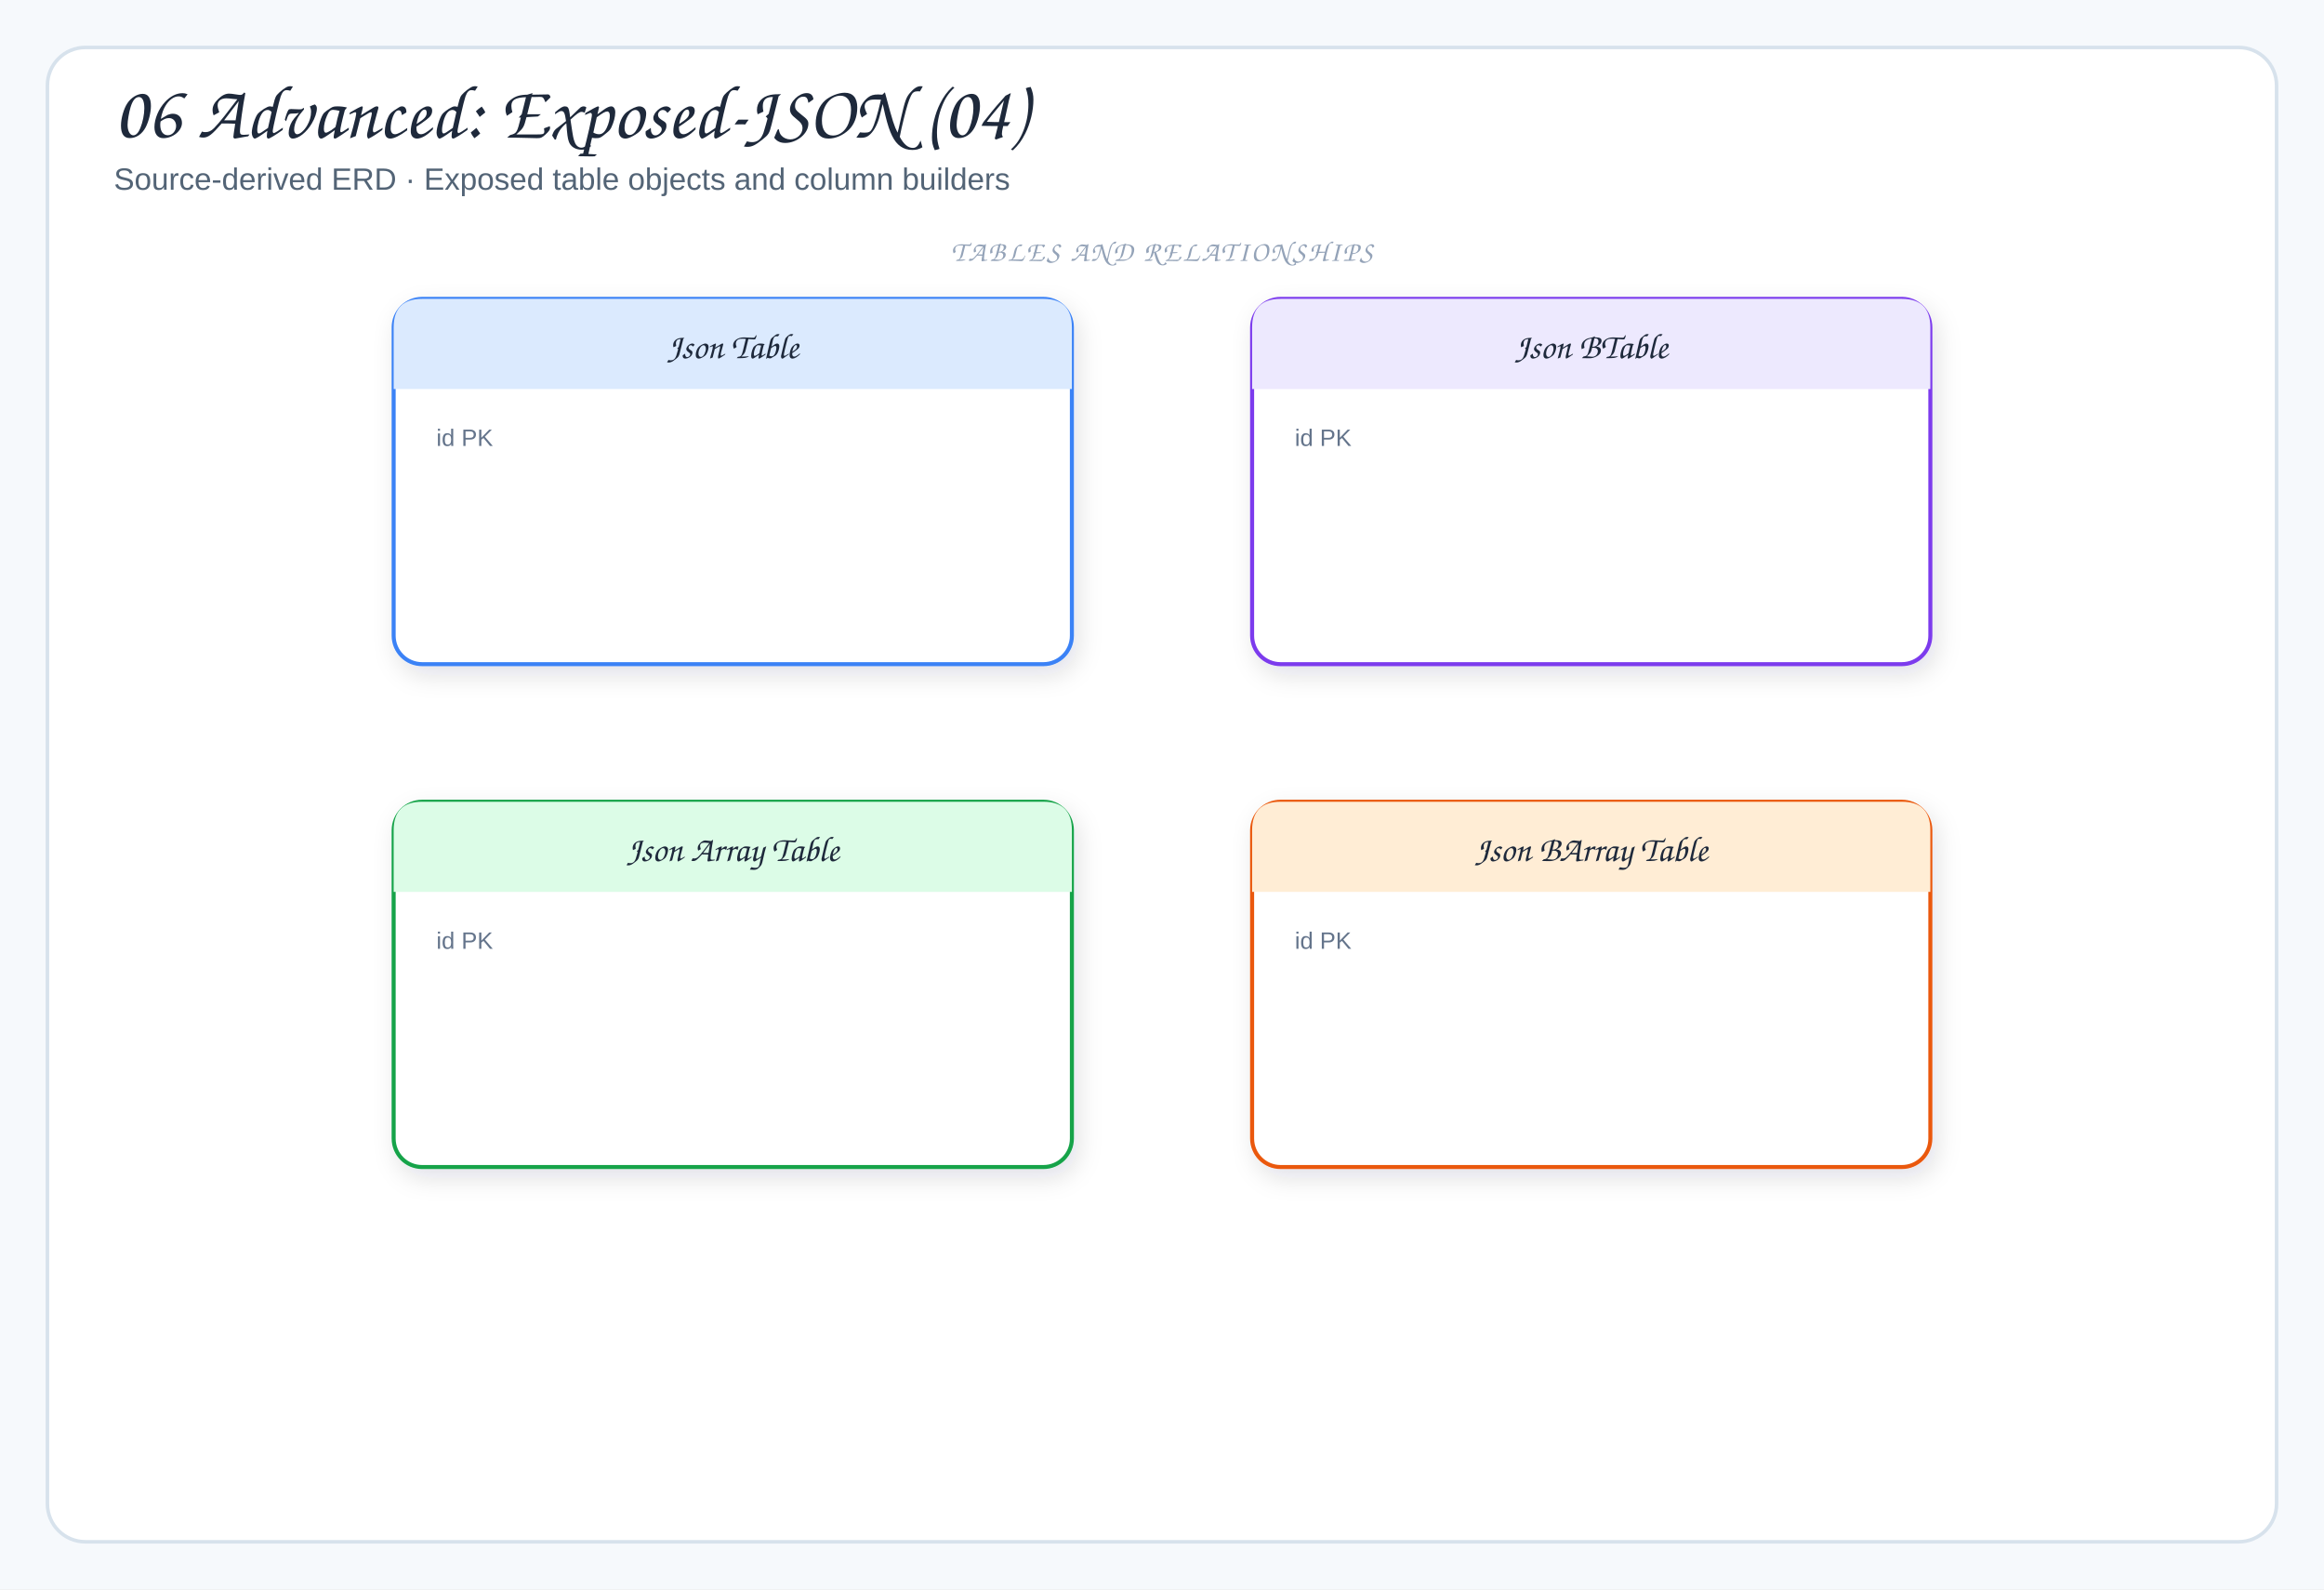
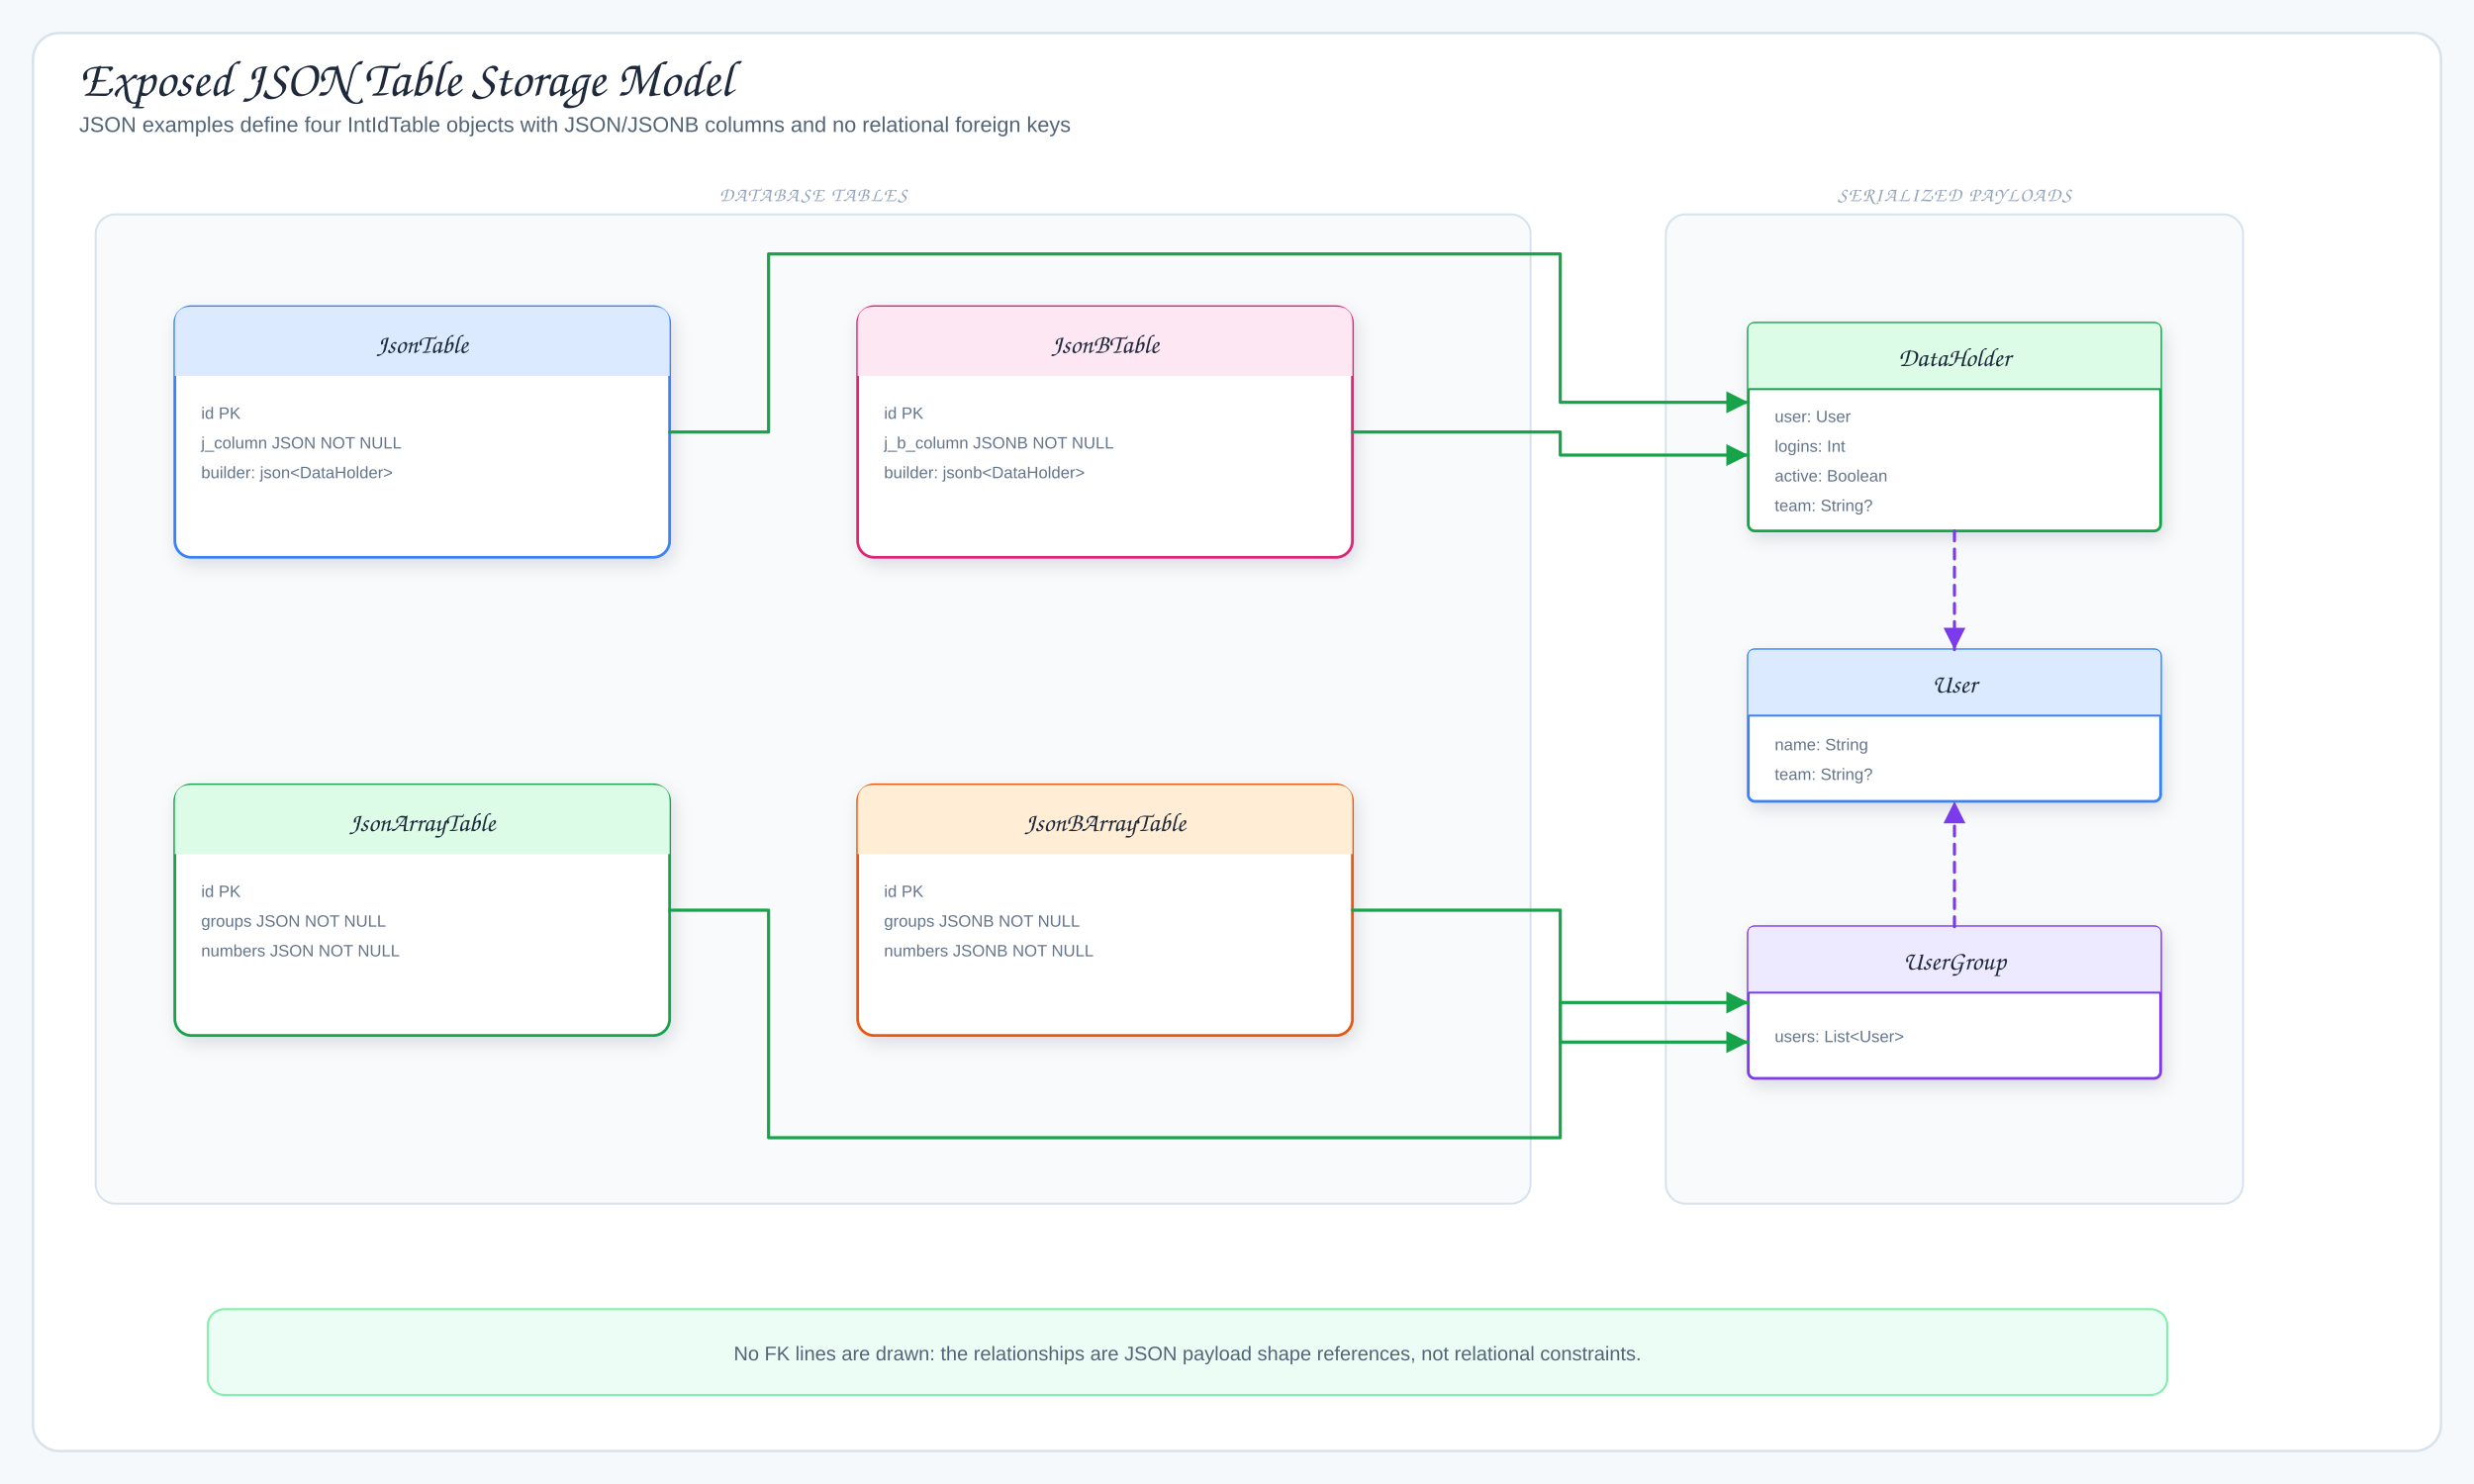
- <svg xmlns="http://www.w3.org/2000/svg" viewBox="0 0 980 670" width="980" height="670" role="img" aria-label="06 Advanced: Exposed-JSON (04)">
+ <svg xmlns="http://www.w3.org/2000/svg" viewBox="0 0 1500 900" width="1500" height="900" role="img" aria-label="Exposed JSON Table Storage Model">
  <defs>
    <filter id="shadow" x="-10%" y="-10%" width="120%" height="130%">
      <feDropShadow dx="2" dy="4" stdDeviation="5" flood-color="#1f2937" flood-opacity="0.12" />
    </filter>
-     <marker id="arrow" markerWidth="9" markerHeight="9" refX="8" refY="4.5" orient="auto">
-       <path d="M1,1 L8,4.5 L1,8 Z" fill="#64748b" />
+     <marker id="arrowBlue" markerWidth="9" markerHeight="9" refX="8" refY="4.5" orient="auto">
+       <path d="M1,1 L8,4.5 L1,8 Z" fill="#2563eb" />
    </marker>
-     <marker id="inherit" markerWidth="11" markerHeight="10" refX="9.5" refY="5" orient="auto">
-       <path d="M0.5,1 L9.5,5 L0.5,9 Z" fill="#fff" stroke="#64748b" stroke-width="1.5" />
+     <marker id="arrowGreen" markerWidth="9" markerHeight="9" refX="8" refY="4.5" orient="auto">
+       <path d="M1,1 L8,4.5 L1,8 Z" fill="#16a34a" />
+     </marker>
+     <marker id="arrowPink" markerWidth="9" markerHeight="9" refX="8" refY="4.5" orient="auto">
+       <path d="M1,1 L8,4.5 L1,8 Z" fill="#db2777" />
+     </marker>
+     <marker id="arrowOrange" markerWidth="9" markerHeight="9" refX="8" refY="4.5" orient="auto">
+       <path d="M1,1 L8,4.5 L1,8 Z" fill="#ea580c" />
+     </marker>
+     <marker id="arrowPurple" markerWidth="9" markerHeight="9" refX="8" refY="4.5" orient="auto">
+       <path d="M1,1 L8,4.5 L1,8 Z" fill="#7c3aed" />
    </marker>
    <style>
-   .canvas{fill:#f6f9fc}
-   .frame{fill:#fff;stroke:#d7e2ec;stroke-width:1.5}
-   .panel{fill:#f8fafc;stroke:#d7e2ec;stroke-width:1.2}
-   .card{stroke-width:1.7;filter:url(#shadow)}
-   .title{font-family:"Architects Daughter","Comic Sans MS",cursive;font-size:32px;fill:#1e293b}
-   .subtitle{font-family:"Comic Sans MS","Comic Sans","Comic Neue",Arial,sans-serif;font-size:13px;fill:#536476}
-   .panelTitle{font-family:"Architects Daughter","Comic Sans MS",cursive;font-size:12px;letter-spacing:.08em;fill:#94a3b8}
-   .label{font-family:"Architects Daughter","Comic Sans MS",cursive;font-size:18px;fill:#1e293b}
-   .smallLabel{font-family:"Architects Daughter","Comic Sans MS",cursive;font-size:15px;fill:#1e293b}
-   .detail{font-family:"Comic Sans MS","Comic Sans","Comic Neue",Arial,sans-serif;font-size:12px;fill:#536476}
-   .tiny{font-family:"Comic Sans MS","Comic Sans","Comic Neue",Arial,sans-serif;font-size:10px;fill:#64748b}
-   .arrow{fill:none;stroke:#64748b;stroke-width:2;stroke-linecap:round;stroke-linejoin:round;marker-end:url(#arrow)}
-   .softArrow{fill:none;stroke:#94a3b8;stroke-width:1.5;stroke-linecap:round;stroke-linejoin:round;stroke-dasharray:5 5;marker-end:url(#arrow)}
-   .inherit{fill:none;stroke:#64748b;stroke-width:1.7;stroke-linecap:round;stroke-linejoin:round;marker-end:url(#inherit)}
-   .divider{stroke:#cbd5e1;stroke-width:1.2;stroke-dasharray:6 6}
+ .canvas{fill:#f6f9fc}.frame{fill:#fff;stroke:#d7e2ec;stroke-width:1.5}
+ .title{font-family:"Architects Daughter","Comic Sans MS",cursive;font-size:31px;fill:#1e293b}
+ .subtitle,.detail{font-family:"Comic Mono","Comic Sans MS","Comic Sans","Comic Neue",Arial,sans-serif;fill:#536476}
+ .subtitle{font-size:13px}.detail{font-size:12px}.tiny{font-family:"Comic Mono","Comic Sans MS","Comic Sans","Comic Neue",Arial,sans-serif;font-size:10px;fill:#64748b}
+ .label{font-family:"Architects Daughter","Comic Sans MS",cursive;font-size:16px;fill:#1e293b}
+ .panelTitle{font-family:"Architects Daughter","Comic Sans MS",cursive;font-size:12px;letter-spacing:.08em;fill:#94a3b8}
+ .card{stroke-width:1.7;filter:url(#shadow)}.panel{fill:#f8fafc;stroke:#d7e2ec;stroke-width:1.2}
+ .arrow{fill:none;stroke:#2563eb;stroke-width:2;stroke-linecap:round;stroke-linejoin:round;marker-end:url(#arrowBlue)}
+ .mapLine{fill:none;stroke:#16a34a;stroke-width:1.9;stroke-linecap:round;stroke-linejoin:round;marker-end:url(#arrowGreen)}
+ .codecLine{fill:none;stroke:#db2777;stroke-width:1.9;stroke-linecap:round;stroke-linejoin:round;marker-end:url(#arrowPink)}
+ .dbUse{fill:none;stroke:#ea580c;stroke-width:2;stroke-linecap:round;stroke-linejoin:round;marker-end:url(#arrowOrange)}
+ .runtimeUse{fill:none;stroke:#7c3aed;stroke-width:1.9;stroke-dasharray:6 5;stroke-linecap:round;stroke-linejoin:round;marker-end:url(#arrowPurple)}
+ .inheritStem{fill:none;stroke:#475569;stroke-width:1.8;stroke-linecap:round;stroke-linejoin:round}
</style>
  </defs>
-   <rect width="980" height="670" class="canvas" />
-   <rect x="20" y="20" width="940" height="630" rx="16" class="frame" />
-   <text x="48" y="58" class="title">06 Advanced: Exposed-JSON (04)</text>
-   <text x="48" y="80" class="subtitle">Source-derived ERD · Exposed table objects and column builders</text>
-   <rect x="166" y="126" width="286" height="154" rx="12" fill="#fff" stroke="#3b82f6" class="card" />
-   <path d="M166,164 L166,138 Q166,126 178,126 L440,126 Q452,126 452,138 L452,164 Z" fill="#dbeafe" />
-   <text x="309" y="151" class="smallLabel" text-anchor="middle">Json Table</text>
-   <text x="184" y="188" class="tiny">id PK</text>
-   <rect x="528" y="126" width="286" height="154" rx="12" fill="#fff" stroke="#7c3aed" class="card" />
-   <path d="M528,164 L528,138 Q528,126 540,126 L802,126 Q814,126 814,138 L814,164 Z" fill="#ede9fe" />
-   <text x="671" y="151" class="smallLabel" text-anchor="middle">Json BTable</text>
-   <text x="546" y="188" class="tiny">id PK</text>
-   <rect x="166" y="338" width="286" height="154" rx="12" fill="#fff" stroke="#16a34a" class="card" />
-   <path d="M166,376 L166,350 Q166,338 178,338 L440,338 Q452,338 452,350 L452,376 Z" fill="#dcfce7" />
-   <text x="309" y="363" class="smallLabel" text-anchor="middle">Json Array Table</text>
-   <text x="184" y="400" class="tiny">id PK</text>
-   <rect x="528" y="338" width="286" height="154" rx="12" fill="#fff" stroke="#ea580c" class="card" />
-   <path d="M528,376 L528,350 Q528,338 540,338 L802,338 Q814,338 814,350 L814,376 Z" fill="#ffedd5" />
-   <text x="671" y="363" class="smallLabel" text-anchor="middle">Json BArray Table</text>
-   <text x="546" y="400" class="tiny">id PK</text>
-   <text x="490" y="110" class="panelTitle" text-anchor="middle">TABLES AND RELATIONSHIPS</text>
+   <rect width="1500" height="900" class="canvas" />
+   <rect x="20" y="20" width="1460" height="860" rx="16" class="frame" />
+   <text x="48" y="58" class="title">Exposed JSON Table Storage Model</text>
+   <text x="48" y="80" class="subtitle">JSON examples define four IntIdTable objects with JSON/JSONB columns and no relational foreign keys</text>
+   <rect x="58" y="130" width="870" height="600" rx="12" class="panel" />
+   <text x="493" y="122" class="panelTitle" text-anchor="middle">DATABASE TABLES</text>
+   <rect x="106" y="186" width="300" height="152" rx="10" fill="#fff" stroke="#3b82f6" class="card" />
+   <path d="M106,228 L106,196 Q106,186 116,186 L396,186 Q406,186 406,196 L406,228 Z" fill="#dbeafe" />
+   <text x="256" y="214" class="label" text-anchor="middle">JsonTable</text>
+   <text x="122" y="254" class="tiny">id PK</text>
+   <text x="122" y="272" class="tiny">j_column JSON NOT NULL</text>
+   <text x="122" y="290" class="tiny">builder: json&lt;DataHolder&gt;</text>
+   <rect x="520" y="186" width="300" height="152" rx="10" fill="#fff" stroke="#db2777" class="card" />
+   <path d="M520,228 L520,196 Q520,186 530,186 L810,186 Q820,186 820,196 L820,228 Z" fill="#fce7f3" />
+   <text x="670" y="214" class="label" text-anchor="middle">JsonBTable</text>
+   <text x="536" y="254" class="tiny">id PK</text>
+   <text x="536" y="272" class="tiny">j_b_column JSONB NOT NULL</text>
+   <text x="536" y="290" class="tiny">builder: jsonb&lt;DataHolder&gt;</text>
+   <rect x="106" y="476" width="300" height="152" rx="10" fill="#fff" stroke="#16a34a" class="card" />
+   <path d="M106,518 L106,486 Q106,476 116,476 L396,476 Q406,476 406,486 L406,518 Z" fill="#dcfce7" />
+   <text x="256" y="504" class="label" text-anchor="middle">JsonArrayTable</text>
+   <text x="122" y="544" class="tiny">id PK</text>
+   <text x="122" y="562" class="tiny">groups JSON NOT NULL</text>
+   <text x="122" y="580" class="tiny">numbers JSON NOT NULL</text>
+   <rect x="520" y="476" width="300" height="152" rx="10" fill="#fff" stroke="#ea580c" class="card" />
+   <path d="M520,518 L520,486 Q520,476 530,476 L810,476 Q820,476 820,486 L820,518 Z" fill="#ffedd5" />
+   <text x="670" y="504" class="label" text-anchor="middle">JsonBArrayTable</text>
+   <text x="536" y="544" class="tiny">id PK</text>
+   <text x="536" y="562" class="tiny">groups JSONB NOT NULL</text>
+   <text x="536" y="580" class="tiny">numbers JSONB NOT NULL</text>
+   <rect x="1010" y="130" width="350" height="600" rx="12" class="panel" />
+   <text x="1185" y="122" class="panelTitle" text-anchor="middle">SERIALIZED PAYLOADS</text>
+   <rect x="1060" y="196" width="250" height="126" rx="4" fill="#fff" stroke="#16a34a" class="card" />
+   <path d="M1060,236 L1060,200 Q1060,196 1064,196 L1306,196 Q1310,196 1310,200 L1310,236 Z" fill="#dcfce7" />
+   <line x1="1060" y1="236" x2="1310" y2="236" stroke="#16a34a" stroke-width="1.2" />
+   <text x="1185" y="222" class="label" text-anchor="middle">DataHolder</text>
+   <text x="1076" y="256" class="tiny">user: User</text>
+   <text x="1076" y="274" class="tiny">logins: Int</text>
+   <text x="1076" y="292" class="tiny">active: Boolean</text>
+   <text x="1076" y="310" class="tiny">team: String?</text>
+   <rect x="1060" y="394" width="250" height="92" rx="4" fill="#fff" stroke="#3b82f6" class="card" />
+   <path d="M1060,434 L1060,398 Q1060,394 1064,394 L1306,394 Q1310,394 1310,398 L1310,434 Z" fill="#dbeafe" />
+   <line x1="1060" y1="434" x2="1310" y2="434" stroke="#3b82f6" stroke-width="1.2" />
+   <text x="1185" y="420" class="label" text-anchor="middle">User</text>
+   <text x="1076" y="455" class="tiny">name: String</text>
+   <text x="1076" y="473" class="tiny">team: String?</text>
+   <rect x="1060" y="562" width="250" height="92" rx="4" fill="#fff" stroke="#7c3aed" class="card" />
+   <path d="M1060,602 L1060,566 Q1060,562 1064,562 L1306,562 Q1310,562 1310,566 L1310,602 Z" fill="#ede9fe" />
+   <line x1="1060" y1="602" x2="1310" y2="602" stroke="#7c3aed" stroke-width="1.2" />
+   <text x="1185" y="588" class="label" text-anchor="middle">UserGroup</text>
+   <text x="1076" y="632" class="tiny">users: List&lt;User&gt;</text>
+   <path d="M406,262 L466,262 L466,154 L946,154 L946,244 L1060,244" class="mapLine" />
+   <path d="M820,262 L946,262 L946,276 L1060,276" class="mapLine" />
+   <path d="M406,552 L466,552 L466,690 L946,690 L946,608 L1060,608" class="mapLine" />
+   <path d="M820,552 L946,552 L946,632 L1060,632" class="mapLine" />
+   <path d="M1185,322 L1185,394" class="runtimeUse" />
+   <path d="M1185,562 L1185,486" class="runtimeUse" />
+   <rect x="126" y="794" width="1188" height="52" rx="10" fill="#ecfdf5" stroke="#86efac" stroke-width="1.3" />
+   <text x="720" y="825" class="detail" text-anchor="middle">No FK lines are drawn: the relationships are JSON payload shape references, not relational constraints.</text>
</svg>
